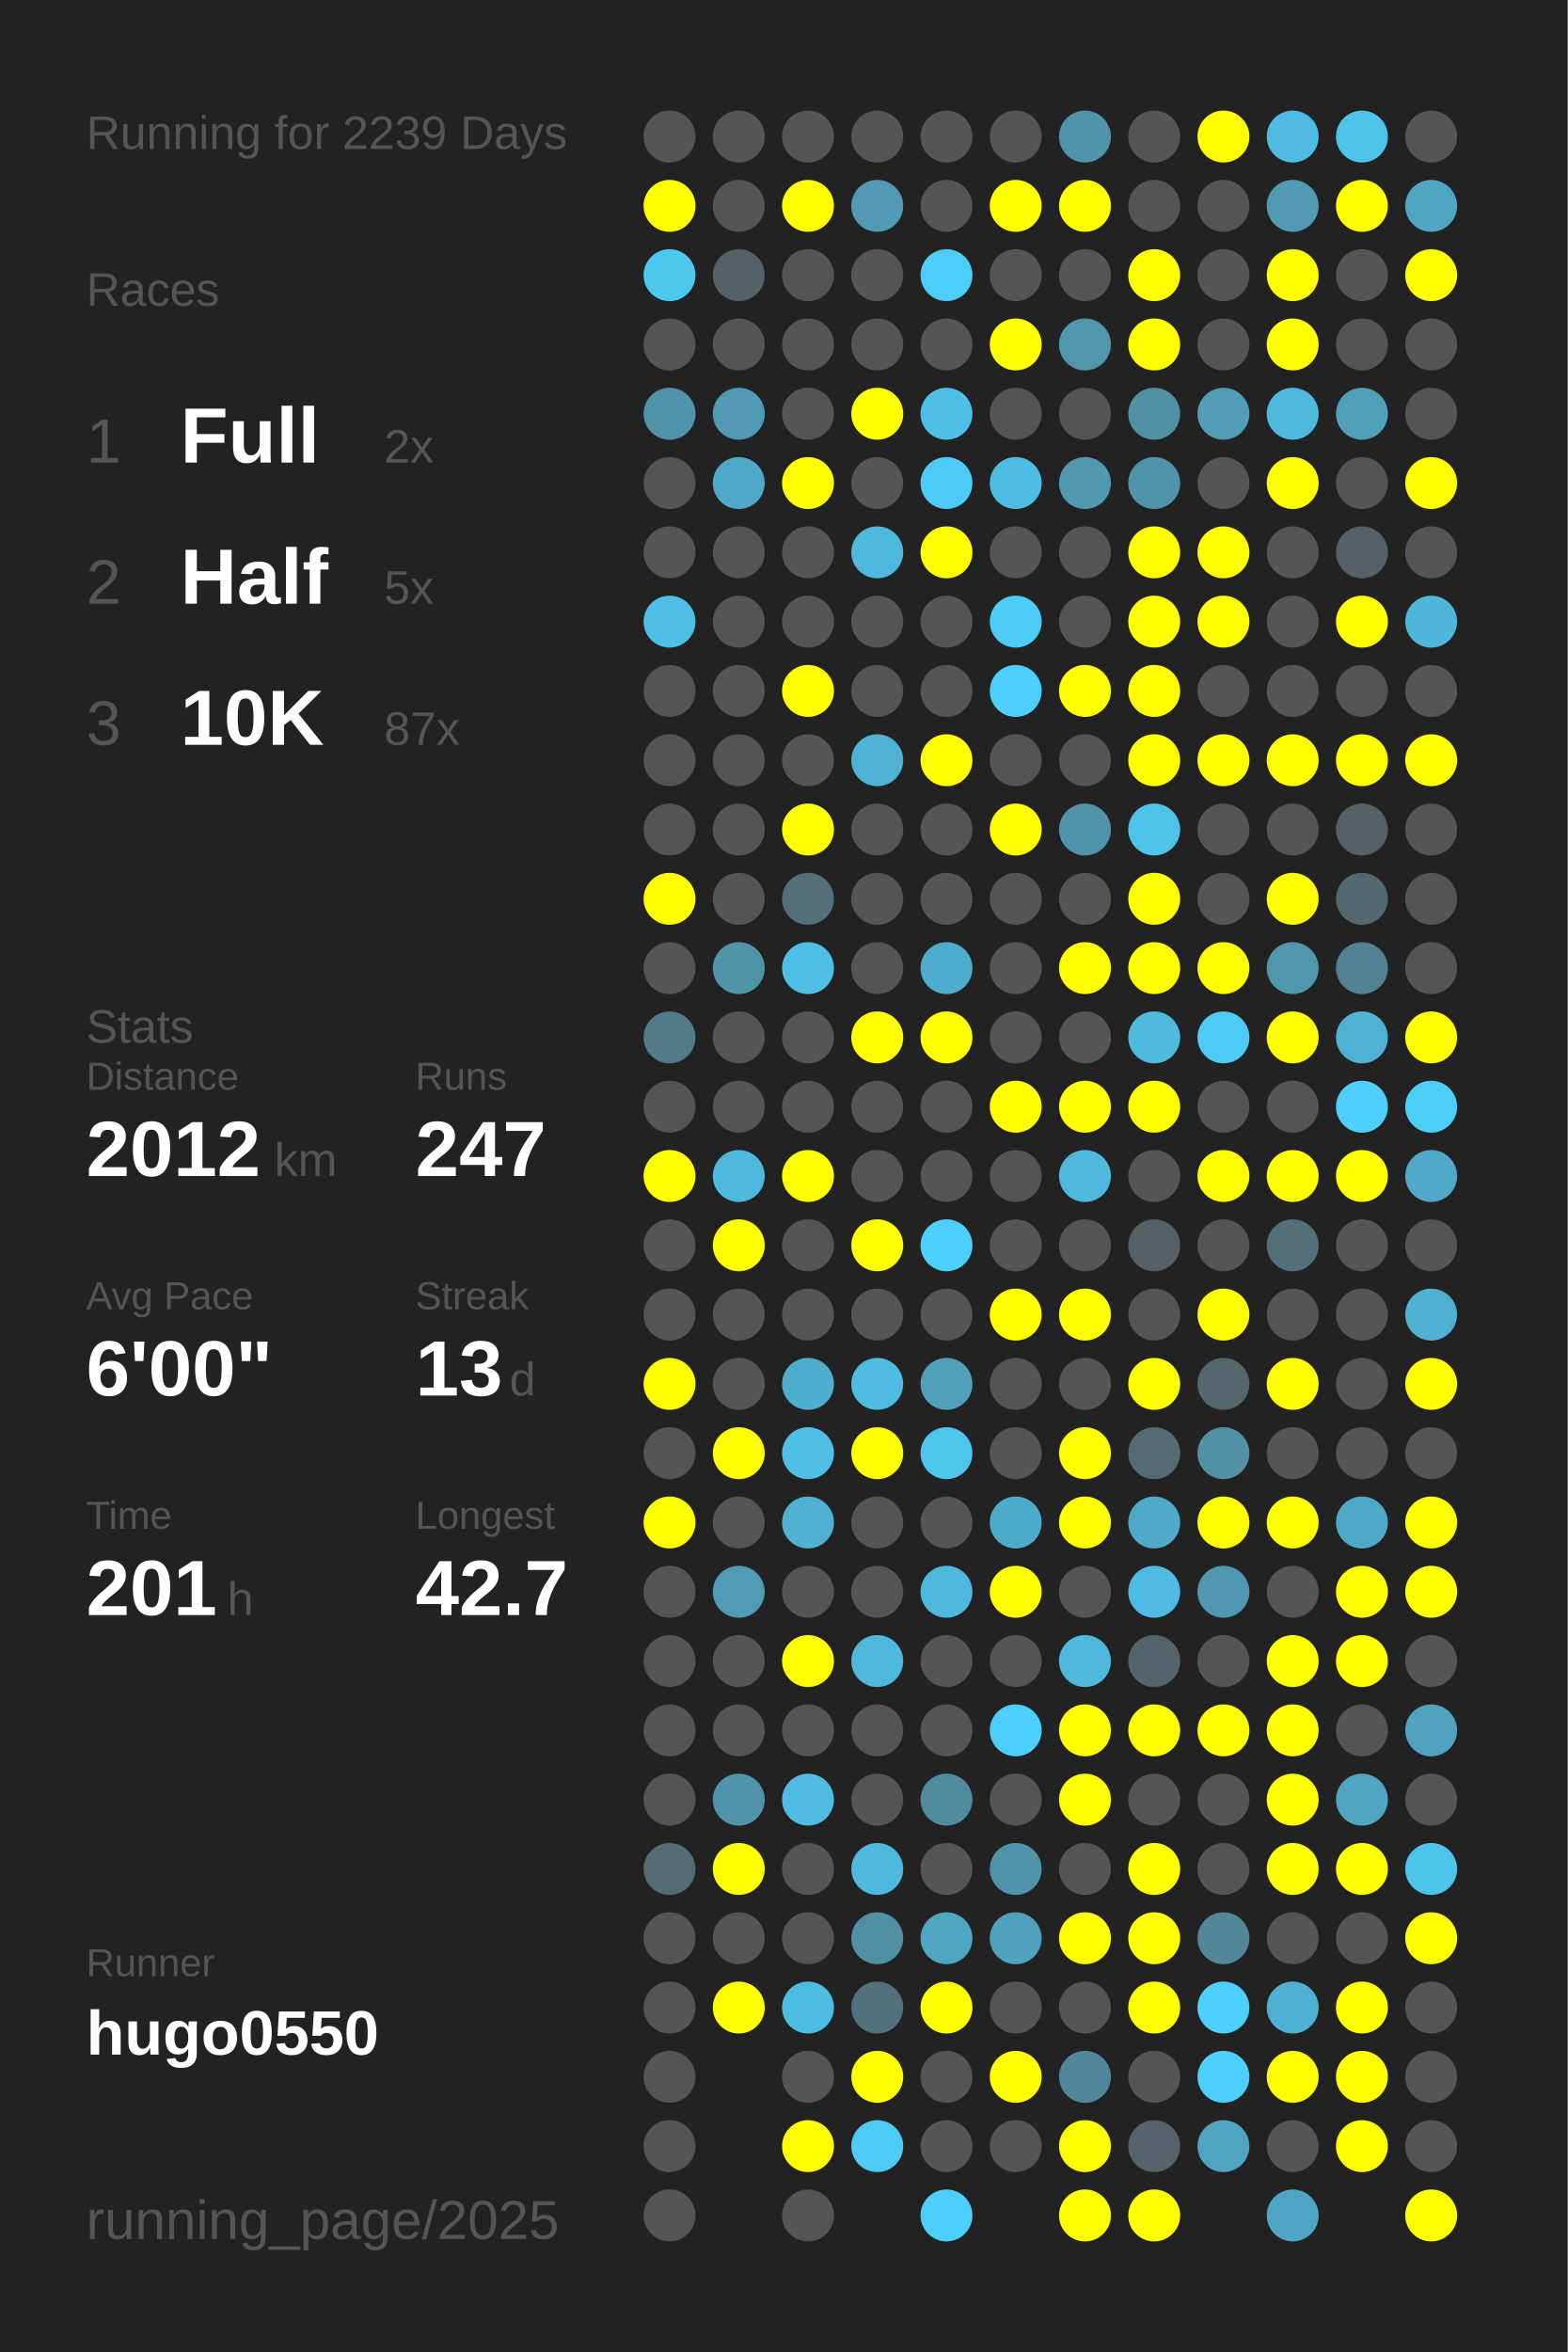
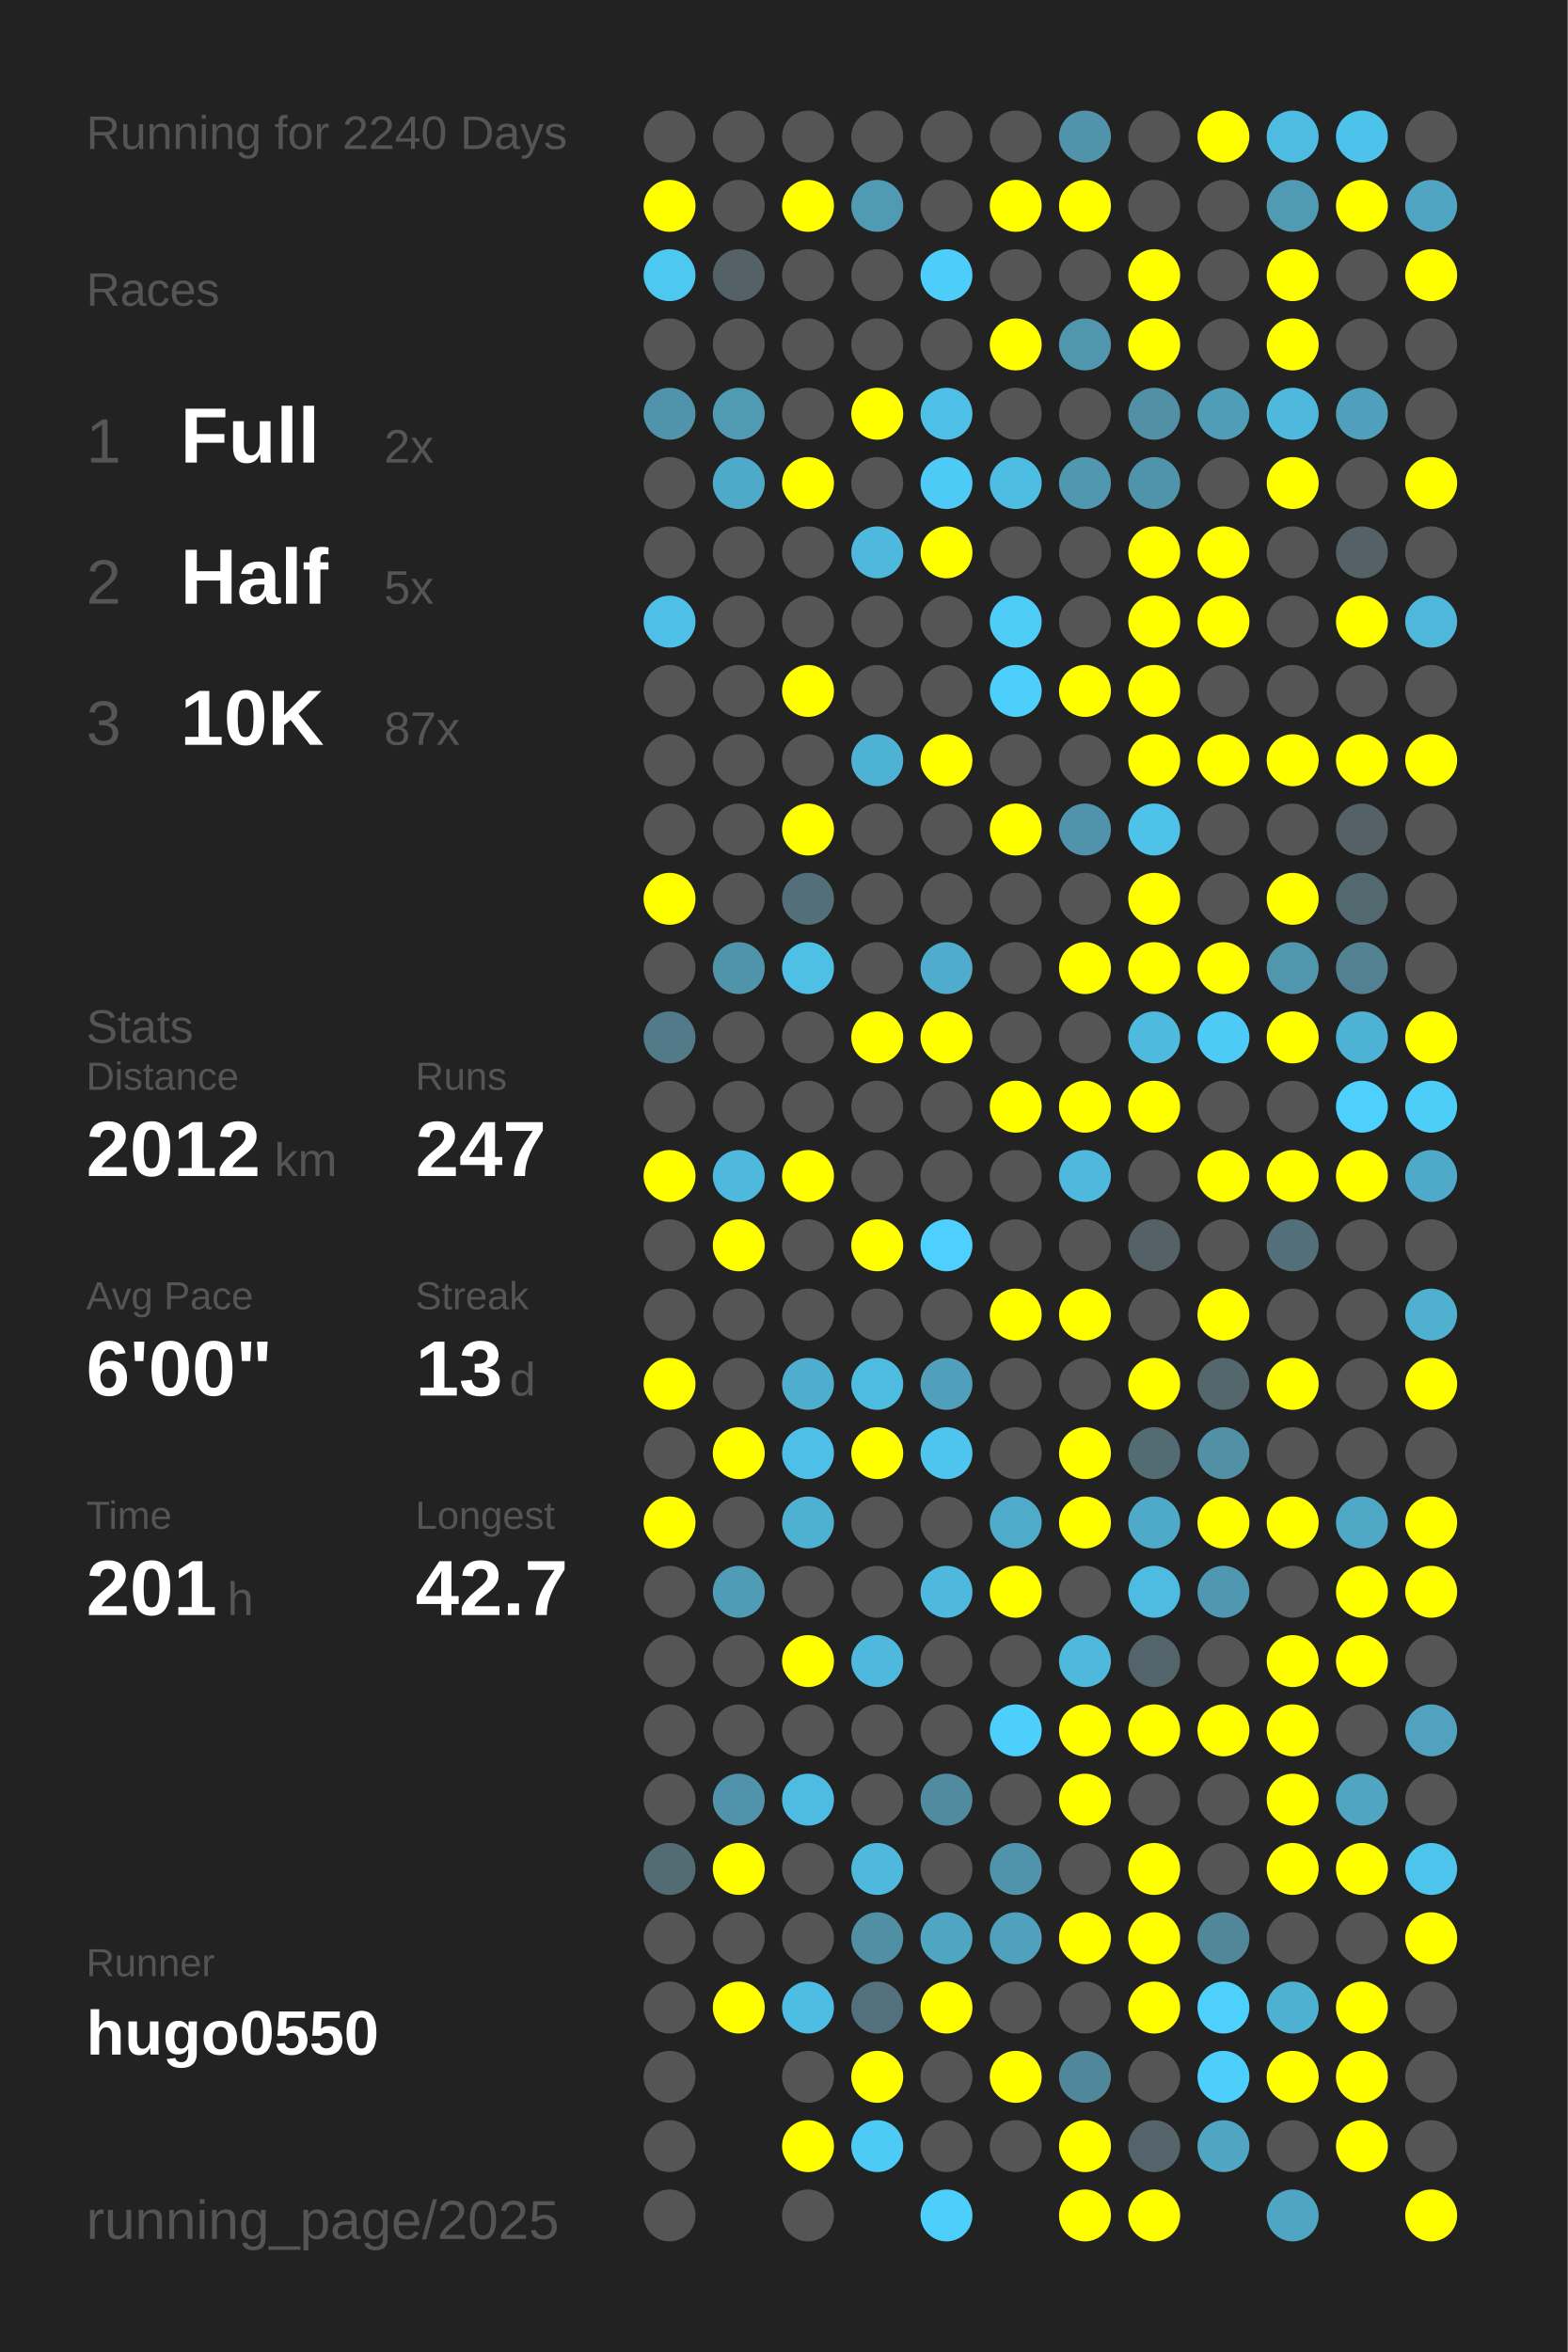
<svg xmlns="http://www.w3.org/2000/svg" baseProfile="full" height="300mm" version="1.1" viewBox="0,0,200,300" width="200mm">
  <defs />
  <rect fill="#222222" height="300" width="200" x="0" y="0" />
-   <text fill="#555555" style="font-size:6px; font-family:Arial;" x="11" y="19">Running for 2239 Days</text>
+   <text fill="#555555" style="font-size:6px; font-family:Arial;" x="11" y="19">Running for 2240 Days</text>
  <text fill="#555555" style="font-size:6px; font-family:Arial;" x="11" y="39">Races</text>
  <text fill="#555555" style="font-size:8px; font-family:Arial;" x="11" y="59">1</text>
  <text fill="#FFFFFF" style="font-size:10px; font-family:Arial; font-weight:bold;" x="23" y="59">Full</text>
  <text fill="#555555" style="font-size:6px; font-family:Arial;" x="49" y="59">2x</text>
  <text fill="#555555" style="font-size:8px; font-family:Arial;" x="11" y="77">2</text>
  <text fill="#FFFFFF" style="font-size:10px; font-family:Arial; font-weight:bold;" x="23" y="77">Half</text>
  <text fill="#555555" style="font-size:6px; font-family:Arial;" x="49" y="77">5x</text>
  <text fill="#555555" style="font-size:8px; font-family:Arial;" x="11" y="95">3</text>
  <text fill="#FFFFFF" style="font-size:10px; font-family:Arial; font-weight:bold;" x="23" y="95">10K</text>
  <text fill="#555555" style="font-size:6px; font-family:Arial;" x="49" y="95">87x</text>
  <text fill="#555555" style="font-size:6px; font-family:Arial;" x="11" y="133">Stats</text>
  <text fill="#555555" style="font-size:5px; font-family:Arial;" x="11" y="139">Distance</text>
  <text fill="#FFFFFF" style="font-size:10px; font-family:Arial; font-weight:bold;" x="11" y="150">2012</text>
  <text fill="#555555" style="font-size:6px; font-family:Arial;" x="35" y="150">km</text>
  <text fill="#555555" style="font-size:5px; font-family:Arial;" x="53" y="139">Runs</text>
  <text fill="#FFFFFF" style="font-size:10px; font-family:Arial; font-weight:bold;" x="53" y="150">247</text>
  <text fill="#555555" style="font-size:5px; font-family:Arial;" x="11" y="167">Avg Pace</text>
  <text fill="#FFFFFF" style="font-size:10px; font-family:Arial; font-weight:bold;" x="11" y="178">6'00"</text>
  <text fill="#555555" style="font-size:5px; font-family:Arial;" x="53" y="167">Streak</text>
  <text fill="#FFFFFF" style="font-size:10px; font-family:Arial; font-weight:bold;" x="53" y="178">13</text>
  <text fill="#555555" style="font-size:6px; font-family:Arial;" x="65" y="178">d</text>
  <text fill="#555555" style="font-size:5px; font-family:Arial;" x="11" y="195">Time</text>
  <text fill="#FFFFFF" style="font-size:10px; font-family:Arial; font-weight:bold;" x="11" y="206">201</text>
  <text fill="#555555" style="font-size:6px; font-family:Arial;" x="29" y="206">h</text>
  <text fill="#555555" style="font-size:5px; font-family:Arial;" x="53" y="195">Longest</text>
  <text fill="#FFFFFF" style="font-size:10px; font-family:Arial; font-weight:bold;" x="53" y="206">42.7</text>
  <text fill="#555555" style="font-size:5px; font-family:Arial;" x="11" y="252.065">Runner</text>
  <text fill="#FFFFFF" style="font-size:8px; font-family:Arial; font-weight:bold;" x="11" y="262.065">hugo0550</text>
  <text fill="#555555" style="font-size:7px; font-family:Arial;" x="11" y="285.581">running_page/2025</text>
  <circle cx="85.417" cy="17.419" fill="#555555" r="3.312" />
  <circle cx="85.417" cy="26.258" fill="#FFFF00" r="3.312" />
  <circle cx="85.417" cy="35.097" fill="#4dc8f1" r="3.312" />
  <circle cx="85.417" cy="43.935" fill="#555555" r="3.312" />
  <circle cx="85.417" cy="52.774" fill="#5093aa" r="3.312" />
  <circle cx="85.417" cy="61.613" fill="#555555" r="3.312" />
  <circle cx="85.417" cy="70.452" fill="#555555" r="3.312" />
  <circle cx="85.417" cy="79.29" fill="#4ebfe6" r="3.312" />
  <circle cx="85.417" cy="88.129" fill="#555555" r="3.312" />
  <circle cx="85.417" cy="96.968" fill="#555555" r="3.312" />
  <circle cx="85.417" cy="105.806" fill="#555555" r="3.312" />
  <circle cx="85.417" cy="114.645" fill="#FFFF00" r="3.312" />
  <circle cx="85.417" cy="123.484" fill="#555555" r="3.312" />
  <circle cx="85.417" cy="132.323" fill="#527a88" r="3.312" />
  <circle cx="85.417" cy="141.161" fill="#555555" r="3.312" />
  <circle cx="85.417" cy="150" fill="#FFFF00" r="3.312" />
  <circle cx="85.417" cy="158.839" fill="#555555" r="3.312" />
  <circle cx="85.417" cy="167.677" fill="#555555" r="3.312" />
  <circle cx="85.417" cy="176.516" fill="#FFFF00" r="3.312" />
  <circle cx="85.417" cy="185.355" fill="#555555" r="3.312" />
  <circle cx="85.417" cy="194.194" fill="#FFFF00" r="3.312" />
  <circle cx="85.417" cy="203.032" fill="#555555" r="3.312" />
  <circle cx="85.417" cy="211.871" fill="#555555" r="3.312" />
  <circle cx="85.417" cy="220.71" fill="#555555" r="3.312" />
  <circle cx="85.417" cy="229.548" fill="#555555" r="3.312" />
  <circle cx="85.417" cy="238.387" fill="#536c74" r="3.312" />
  <circle cx="85.417" cy="247.226" fill="#555555" r="3.312" />
  <circle cx="85.417" cy="256.065" fill="#555555" r="3.312" />
  <circle cx="85.417" cy="264.903" fill="#555555" r="3.312" />
  <circle cx="85.417" cy="273.742" fill="#555555" r="3.312" />
  <circle cx="85.417" cy="282.581" fill="#555555" r="3.312" />
  <circle cx="94.25" cy="17.419" fill="#555555" r="3.312" />
  <circle cx="94.25" cy="26.258" fill="#555555" r="3.312" />
  <circle cx="94.25" cy="35.097" fill="#546166" r="3.312" />
  <circle cx="94.25" cy="43.935" fill="#555555" r="3.312" />
  <circle cx="94.25" cy="52.774" fill="#509ab3" r="3.312" />
  <circle cx="94.25" cy="61.613" fill="#4faac9" r="3.312" />
  <circle cx="94.25" cy="70.452" fill="#555555" r="3.312" />
  <circle cx="94.25" cy="79.29" fill="#555555" r="3.312" />
  <circle cx="94.25" cy="88.129" fill="#555555" r="3.312" />
  <circle cx="94.25" cy="96.968" fill="#555555" r="3.312" />
  <circle cx="94.25" cy="105.806" fill="#555555" r="3.312" />
  <circle cx="94.25" cy="114.645" fill="#555555" r="3.312" />
  <circle cx="94.25" cy="123.484" fill="#5094aa" r="3.312" />
  <circle cx="94.25" cy="132.323" fill="#555555" r="3.312" />
  <circle cx="94.25" cy="141.161" fill="#555555" r="3.312" />
  <circle cx="94.25" cy="150" fill="#4eb9dd" r="3.312" />
  <circle cx="94.25" cy="158.839" fill="#FFFF00" r="3.312" />
  <circle cx="94.25" cy="167.677" fill="#555555" r="3.312" />
  <circle cx="94.25" cy="176.516" fill="#555555" r="3.312" />
  <circle cx="94.25" cy="185.355" fill="#FFFF00" r="3.312" />
  <circle cx="94.25" cy="194.194" fill="#555555" r="3.312" />
  <circle cx="94.25" cy="203.032" fill="#509cb6" r="3.312" />
  <circle cx="94.25" cy="211.871" fill="#555555" r="3.312" />
  <circle cx="94.25" cy="220.71" fill="#555555" r="3.312" />
  <circle cx="94.25" cy="229.548" fill="#5093aa" r="3.312" />
  <circle cx="94.25" cy="238.387" fill="#FFFF00" r="3.312" />
  <circle cx="94.25" cy="247.226" fill="#555555" r="3.312" />
  <circle cx="94.25" cy="256.065" fill="#FFFF00" r="3.312" />
  <circle cx="103.083" cy="17.419" fill="#555555" r="3.312" />
  <circle cx="103.083" cy="26.258" fill="#FFFF00" r="3.312" />
  <circle cx="103.083" cy="35.097" fill="#555555" r="3.312" />
  <circle cx="103.083" cy="43.935" fill="#555555" r="3.312" />
  <circle cx="103.083" cy="52.774" fill="#555555" r="3.312" />
  <circle cx="103.083" cy="61.613" fill="#FFFF00" r="3.312" />
  <circle cx="103.083" cy="70.452" fill="#555555" r="3.312" />
  <circle cx="103.083" cy="79.29" fill="#555555" r="3.312" />
  <circle cx="103.083" cy="88.129" fill="#FFFF00" r="3.312" />
  <circle cx="103.083" cy="96.968" fill="#555555" r="3.312" />
  <circle cx="103.083" cy="105.806" fill="#FFFF00" r="3.312" />
  <circle cx="103.083" cy="114.645" fill="#536f79" r="3.312" />
  <circle cx="103.083" cy="123.484" fill="#4ebfe5" r="3.312" />
  <circle cx="103.083" cy="132.323" fill="#555555" r="3.312" />
  <circle cx="103.083" cy="141.161" fill="#555555" r="3.312" />
  <circle cx="103.083" cy="150" fill="#FFFF00" r="3.312" />
  <circle cx="103.083" cy="158.839" fill="#555555" r="3.312" />
  <circle cx="103.083" cy="167.677" fill="#555555" r="3.312" />
  <circle cx="103.083" cy="176.516" fill="#4fadcd" r="3.312" />
  <circle cx="103.083" cy="185.355" fill="#4ec0e7" r="3.312" />
  <circle cx="103.083" cy="194.194" fill="#4fb1d2" r="3.312" />
  <circle cx="103.083" cy="203.032" fill="#555555" r="3.312" />
  <circle cx="103.083" cy="211.871" fill="#FFFF00" r="3.312" />
  <circle cx="103.083" cy="220.71" fill="#555555" r="3.312" />
  <circle cx="103.083" cy="229.548" fill="#4ebce2" r="3.312" />
  <circle cx="103.083" cy="238.387" fill="#555555" r="3.312" />
  <circle cx="103.083" cy="247.226" fill="#555555" r="3.312" />
  <circle cx="103.083" cy="256.065" fill="#4ebde3" r="3.312" />
  <circle cx="103.083" cy="264.903" fill="#555555" r="3.312" />
  <circle cx="103.083" cy="273.742" fill="#FFFF00" r="3.312" />
  <circle cx="103.083" cy="282.581" fill="#555555" r="3.312" />
  <circle cx="111.917" cy="17.419" fill="#555555" r="3.312" />
  <circle cx="111.917" cy="26.258" fill="#509ab4" r="3.312" />
  <circle cx="111.917" cy="35.097" fill="#555555" r="3.312" />
  <circle cx="111.917" cy="43.935" fill="#555555" r="3.312" />
  <circle cx="111.917" cy="52.774" fill="#FFFF00" r="3.312" />
  <circle cx="111.917" cy="61.613" fill="#555555" r="3.312" />
  <circle cx="111.917" cy="70.452" fill="#4eb9dd" r="3.312" />
  <circle cx="111.917" cy="79.29" fill="#555555" r="3.312" />
  <circle cx="111.917" cy="88.129" fill="#555555" r="3.312" />
  <circle cx="111.917" cy="96.968" fill="#4eb2d4" r="3.312" />
  <circle cx="111.917" cy="105.806" fill="#555555" r="3.312" />
  <circle cx="111.917" cy="114.645" fill="#555555" r="3.312" />
  <circle cx="111.917" cy="123.484" fill="#555555" r="3.312" />
  <circle cx="111.917" cy="132.323" fill="#FFFF00" r="3.312" />
  <circle cx="111.917" cy="141.161" fill="#555555" r="3.312" />
  <circle cx="111.917" cy="150" fill="#555555" r="3.312" />
  <circle cx="111.917" cy="158.839" fill="#FFFF00" r="3.312" />
  <circle cx="111.917" cy="167.677" fill="#555555" r="3.312" />
  <circle cx="111.917" cy="176.516" fill="#4ebbe0" r="3.312" />
  <circle cx="111.917" cy="185.355" fill="#FFFF00" r="3.312" />
  <circle cx="111.917" cy="194.194" fill="#555555" r="3.312" />
  <circle cx="111.917" cy="203.032" fill="#555555" r="3.312" />
  <circle cx="111.917" cy="211.871" fill="#4eb9dd" r="3.312" />
  <circle cx="111.917" cy="220.71" fill="#555555" r="3.312" />
  <circle cx="111.917" cy="229.548" fill="#555555" r="3.312" />
  <circle cx="111.917" cy="238.387" fill="#4eb9dd" r="3.312" />
  <circle cx="111.917" cy="247.226" fill="#518fa4" r="3.312" />
  <circle cx="111.917" cy="256.065" fill="#53717c" r="3.312" />
  <circle cx="111.917" cy="264.903" fill="#FFFF00" r="3.312" />
  <circle cx="111.917" cy="273.742" fill="#4dcbf6" r="3.312" />
  <circle cx="120.75" cy="17.419" fill="#555555" r="3.312" />
  <circle cx="120.75" cy="26.258" fill="#555555" r="3.312" />
  <circle cx="120.75" cy="35.097" fill="#4dcdf9" r="3.312" />
  <circle cx="120.75" cy="43.935" fill="#555555" r="3.312" />
  <circle cx="120.75" cy="52.774" fill="#4ebfe6" r="3.312" />
  <circle cx="120.75" cy="61.613" fill="#4dcbf6" r="3.312" />
  <circle cx="120.75" cy="70.452" fill="#FFFF00" r="3.312" />
  <circle cx="120.75" cy="79.29" fill="#555555" r="3.312" />
  <circle cx="120.75" cy="88.129" fill="#555555" r="3.312" />
  <circle cx="120.75" cy="96.968" fill="#FFFF00" r="3.312" />
  <circle cx="120.75" cy="105.806" fill="#555555" r="3.312" />
  <circle cx="120.75" cy="114.645" fill="#555555" r="3.312" />
  <circle cx="120.75" cy="123.484" fill="#4faccc" r="3.312" />
  <circle cx="120.75" cy="132.323" fill="#FFFF00" r="3.312" />
  <circle cx="120.75" cy="141.161" fill="#555555" r="3.312" />
  <circle cx="120.75" cy="150" fill="#555555" r="3.312" />
  <circle cx="120.75" cy="158.839" fill="#4dd0fd" r="3.312" />
  <circle cx="120.75" cy="167.677" fill="#555555" r="3.312" />
  <circle cx="120.75" cy="176.516" fill="#50a0bb" r="3.312" />
  <circle cx="120.75" cy="185.355" fill="#4dc5ee" r="3.312" />
  <circle cx="120.75" cy="194.194" fill="#555555" r="3.312" />
  <circle cx="120.75" cy="203.032" fill="#4eb9dd" r="3.312" />
  <circle cx="120.75" cy="211.871" fill="#555555" r="3.312" />
  <circle cx="120.75" cy="220.71" fill="#555555" r="3.312" />
  <circle cx="120.75" cy="229.548" fill="#518b9f" r="3.312" />
  <circle cx="120.75" cy="238.387" fill="#555555" r="3.312" />
  <circle cx="120.75" cy="247.226" fill="#4fa6c3" r="3.312" />
  <circle cx="120.75" cy="256.065" fill="#FFFF00" r="3.312" />
  <circle cx="120.75" cy="264.903" fill="#555555" r="3.312" />
  <circle cx="120.75" cy="273.742" fill="#555555" r="3.312" />
  <circle cx="120.75" cy="282.581" fill="#4dcffb" r="3.312" />
  <circle cx="129.583" cy="17.419" fill="#555555" r="3.312" />
  <circle cx="129.583" cy="26.258" fill="#FFFF00" r="3.312" />
  <circle cx="129.583" cy="35.097" fill="#555555" r="3.312" />
  <circle cx="129.583" cy="43.935" fill="#FFFF00" r="3.312" />
  <circle cx="129.583" cy="52.774" fill="#555555" r="3.312" />
  <circle cx="129.583" cy="61.613" fill="#4ebde3" r="3.312" />
  <circle cx="129.583" cy="70.452" fill="#555555" r="3.312" />
  <circle cx="129.583" cy="79.29" fill="#4dccf7" r="3.312" />
  <circle cx="129.583" cy="88.129" fill="#4dcffb" r="3.312" />
  <circle cx="129.583" cy="96.968" fill="#555555" r="3.312" />
  <circle cx="129.583" cy="105.806" fill="#FFFF00" r="3.312" />
  <circle cx="129.583" cy="114.645" fill="#555555" r="3.312" />
  <circle cx="129.583" cy="123.484" fill="#555555" r="3.312" />
  <circle cx="129.583" cy="132.323" fill="#555555" r="3.312" />
  <circle cx="129.583" cy="141.161" fill="#FFFF00" r="3.312" />
  <circle cx="129.583" cy="150" fill="#555555" r="3.312" />
  <circle cx="129.583" cy="158.839" fill="#555555" r="3.312" />
  <circle cx="129.583" cy="167.677" fill="#FFFF00" r="3.312" />
  <circle cx="129.583" cy="176.516" fill="#555555" r="3.312" />
  <circle cx="129.583" cy="185.355" fill="#555555" r="3.312" />
  <circle cx="129.583" cy="194.194" fill="#4fabca" r="3.312" />
  <circle cx="129.583" cy="203.032" fill="#FFFF00" r="3.312" />
  <circle cx="129.583" cy="211.871" fill="#555555" r="3.312" />
  <circle cx="129.583" cy="220.71" fill="#4dcffb" r="3.312" />
  <circle cx="129.583" cy="229.548" fill="#555555" r="3.312" />
  <circle cx="129.583" cy="238.387" fill="#5093aa" r="3.312" />
  <circle cx="129.583" cy="247.226" fill="#50a1bd" r="3.312" />
  <circle cx="129.583" cy="256.065" fill="#555555" r="3.312" />
  <circle cx="129.583" cy="264.903" fill="#FFFF00" r="3.312" />
  <circle cx="129.583" cy="273.742" fill="#555555" r="3.312" />
  <circle cx="138.417" cy="17.419" fill="#5093aa" r="3.312" />
  <circle cx="138.417" cy="26.258" fill="#FFFF00" r="3.312" />
  <circle cx="138.417" cy="35.097" fill="#555555" r="3.312" />
  <circle cx="138.417" cy="43.935" fill="#5096ad" r="3.312" />
  <circle cx="138.417" cy="52.774" fill="#555555" r="3.312" />
  <circle cx="138.417" cy="61.613" fill="#5098b0" r="3.312" />
  <circle cx="138.417" cy="70.452" fill="#555555" r="3.312" />
  <circle cx="138.417" cy="79.29" fill="#555555" r="3.312" />
  <circle cx="138.417" cy="88.129" fill="#FFFF00" r="3.312" />
  <circle cx="138.417" cy="96.968" fill="#555555" r="3.312" />
  <circle cx="138.417" cy="105.806" fill="#5093aa" r="3.312" />
  <circle cx="138.417" cy="114.645" fill="#555555" r="3.312" />
  <circle cx="138.417" cy="123.484" fill="#FFFF00" r="3.312" />
  <circle cx="138.417" cy="132.323" fill="#555555" r="3.312" />
  <circle cx="138.417" cy="141.161" fill="#FFFF00" r="3.312" />
  <circle cx="138.417" cy="150" fill="#4eb9dd" r="3.312" />
  <circle cx="138.417" cy="158.839" fill="#555555" r="3.312" />
  <circle cx="138.417" cy="167.677" fill="#FFFF00" r="3.312" />
  <circle cx="138.417" cy="176.516" fill="#555555" r="3.312" />
  <circle cx="138.417" cy="185.355" fill="#FFFF00" r="3.312" />
  <circle cx="138.417" cy="194.194" fill="#FFFF00" r="3.312" />
  <circle cx="138.417" cy="203.032" fill="#555555" r="3.312" />
  <circle cx="138.417" cy="211.871" fill="#4eb9dd" r="3.312" />
  <circle cx="138.417" cy="220.71" fill="#FFFF00" r="3.312" />
  <circle cx="138.417" cy="229.548" fill="#FFFF00" r="3.312" />
  <circle cx="138.417" cy="238.387" fill="#555555" r="3.312" />
  <circle cx="138.417" cy="247.226" fill="#FFFF00" r="3.312" />
  <circle cx="138.417" cy="256.065" fill="#555555" r="3.312" />
  <circle cx="138.417" cy="264.903" fill="#51879a" r="3.312" />
  <circle cx="138.417" cy="273.742" fill="#FFFF00" r="3.312" />
  <circle cx="138.417" cy="282.581" fill="#FFFF00" r="3.312" />
  <circle cx="147.25" cy="17.419" fill="#555555" r="3.312" />
  <circle cx="147.25" cy="26.258" fill="#555555" r="3.312" />
  <circle cx="147.25" cy="35.097" fill="#FFFF00" r="3.312" />
  <circle cx="147.25" cy="43.935" fill="#FFFF00" r="3.312" />
  <circle cx="147.25" cy="52.774" fill="#5190a5" r="3.312" />
  <circle cx="147.25" cy="61.613" fill="#5094ab" r="3.312" />
  <circle cx="147.25" cy="70.452" fill="#FFFF00" r="3.312" />
  <circle cx="147.25" cy="79.29" fill="#FFFF00" r="3.312" />
  <circle cx="147.25" cy="88.129" fill="#FFFF00" r="3.312" />
  <circle cx="147.25" cy="96.968" fill="#FFFF00" r="3.312" />
  <circle cx="147.25" cy="105.806" fill="#4ec2e9" r="3.312" />
  <circle cx="147.25" cy="114.645" fill="#FFFF00" r="3.312" />
  <circle cx="147.25" cy="123.484" fill="#FFFF00" r="3.312" />
  <circle cx="147.25" cy="132.323" fill="#4ebade" r="3.312" />
  <circle cx="147.25" cy="141.161" fill="#FFFF00" r="3.312" />
  <circle cx="147.25" cy="150" fill="#555555" r="3.312" />
  <circle cx="147.25" cy="158.839" fill="#546166" r="3.312" />
  <circle cx="147.25" cy="167.677" fill="#555555" r="3.312" />
  <circle cx="147.25" cy="176.516" fill="#FFFF00" r="3.312" />
  <circle cx="147.25" cy="185.355" fill="#536c74" r="3.312" />
  <circle cx="147.25" cy="194.194" fill="#4faac9" r="3.312" />
  <circle cx="147.25" cy="203.032" fill="#4ebce2" r="3.312" />
  <circle cx="147.25" cy="211.871" fill="#53656b" r="3.312" />
  <circle cx="147.25" cy="220.71" fill="#FFFF00" r="3.312" />
  <circle cx="147.25" cy="229.548" fill="#555555" r="3.312" />
  <circle cx="147.25" cy="238.387" fill="#FFFF00" r="3.312" />
  <circle cx="147.25" cy="247.226" fill="#FFFF00" r="3.312" />
  <circle cx="147.25" cy="256.065" fill="#FFFF00" r="3.312" />
  <circle cx="147.25" cy="264.903" fill="#555555" r="3.312" />
  <circle cx="147.25" cy="273.742" fill="#54646a" r="3.312" />
  <circle cx="147.25" cy="282.581" fill="#FFFF00" r="3.312" />
  <circle cx="156.083" cy="17.419" fill="#FFFF00" r="3.312" />
  <circle cx="156.083" cy="26.258" fill="#555555" r="3.312" />
  <circle cx="156.083" cy="35.097" fill="#555555" r="3.312" />
  <circle cx="156.083" cy="43.935" fill="#555555" r="3.312" />
  <circle cx="156.083" cy="52.774" fill="#509db7" r="3.312" />
  <circle cx="156.083" cy="61.613" fill="#555555" r="3.312" />
  <circle cx="156.083" cy="70.452" fill="#FFFF00" r="3.312" />
  <circle cx="156.083" cy="79.29" fill="#FFFF00" r="3.312" />
  <circle cx="156.083" cy="88.129" fill="#555555" r="3.312" />
  <circle cx="156.083" cy="96.968" fill="#FFFF00" r="3.312" />
  <circle cx="156.083" cy="105.806" fill="#555555" r="3.312" />
  <circle cx="156.083" cy="114.645" fill="#555555" r="3.312" />
  <circle cx="156.083" cy="123.484" fill="#FFFF00" r="3.312" />
  <circle cx="156.083" cy="132.323" fill="#4dcaf5" r="3.312" />
  <circle cx="156.083" cy="141.161" fill="#555555" r="3.312" />
  <circle cx="156.083" cy="150" fill="#FFFF00" r="3.312" />
  <circle cx="156.083" cy="158.839" fill="#555555" r="3.312" />
  <circle cx="156.083" cy="167.677" fill="#FFFF00" r="3.312" />
  <circle cx="156.083" cy="176.516" fill="#53676d" r="3.312" />
  <circle cx="156.083" cy="185.355" fill="#5190a5" r="3.312" />
  <circle cx="156.083" cy="194.194" fill="#FFFF00" r="3.312" />
  <circle cx="156.083" cy="203.032" fill="#5098b1" r="3.312" />
  <circle cx="156.083" cy="211.871" fill="#555555" r="3.312" />
  <circle cx="156.083" cy="220.71" fill="#FFFF00" r="3.312" />
  <circle cx="156.083" cy="229.548" fill="#555555" r="3.312" />
  <circle cx="156.083" cy="238.387" fill="#555555" r="3.312" />
  <circle cx="156.083" cy="247.226" fill="#518799" r="3.312" />
  <circle cx="156.083" cy="256.065" fill="#4dd0fc" r="3.312" />
  <circle cx="156.083" cy="264.903" fill="#4dcffb" r="3.312" />
  <circle cx="156.083" cy="273.742" fill="#4fa5c2" r="3.312" />
  <circle cx="164.917" cy="17.419" fill="#4ebce2" r="3.312" />
  <circle cx="164.917" cy="26.258" fill="#509ab3" r="3.312" />
  <circle cx="164.917" cy="35.097" fill="#FFFF00" r="3.312" />
  <circle cx="164.917" cy="43.935" fill="#FFFF00" r="3.312" />
  <circle cx="164.917" cy="52.774" fill="#4eb9dd" r="3.312" />
  <circle cx="164.917" cy="61.613" fill="#FFFF00" r="3.312" />
  <circle cx="164.917" cy="70.452" fill="#555555" r="3.312" />
  <circle cx="164.917" cy="79.29" fill="#555555" r="3.312" />
  <circle cx="164.917" cy="88.129" fill="#555555" r="3.312" />
  <circle cx="164.917" cy="96.968" fill="#FFFF00" r="3.312" />
  <circle cx="164.917" cy="105.806" fill="#555555" r="3.312" />
  <circle cx="164.917" cy="114.645" fill="#FFFF00" r="3.312" />
  <circle cx="164.917" cy="123.484" fill="#5096ad" r="3.312" />
  <circle cx="164.917" cy="132.323" fill="#FFFF00" r="3.312" />
  <circle cx="164.917" cy="141.161" fill="#555555" r="3.312" />
  <circle cx="164.917" cy="150" fill="#FFFF00" r="3.312" />
  <circle cx="164.917" cy="158.839" fill="#536f79" r="3.312" />
  <circle cx="164.917" cy="167.677" fill="#555555" r="3.312" />
  <circle cx="164.917" cy="176.516" fill="#FFFF00" r="3.312" />
  <circle cx="164.917" cy="185.355" fill="#555555" r="3.312" />
  <circle cx="164.917" cy="194.194" fill="#FFFF00" r="3.312" />
  <circle cx="164.917" cy="203.032" fill="#555555" r="3.312" />
  <circle cx="164.917" cy="211.871" fill="#FFFF00" r="3.312" />
  <circle cx="164.917" cy="220.71" fill="#FFFF00" r="3.312" />
  <circle cx="164.917" cy="229.548" fill="#FFFF00" r="3.312" />
  <circle cx="164.917" cy="238.387" fill="#FFFF00" r="3.312" />
  <circle cx="164.917" cy="247.226" fill="#555555" r="3.312" />
  <circle cx="164.917" cy="256.065" fill="#4fb1d2" r="3.312" />
  <circle cx="164.917" cy="264.903" fill="#FFFF00" r="3.312" />
  <circle cx="164.917" cy="273.742" fill="#555555" r="3.312" />
  <circle cx="164.917" cy="282.581" fill="#4fa6c4" r="3.312" />
  <circle cx="173.75" cy="17.419" fill="#4dc3eb" r="3.312" />
  <circle cx="173.75" cy="26.258" fill="#FFFF00" r="3.312" />
  <circle cx="173.75" cy="35.097" fill="#555555" r="3.312" />
  <circle cx="173.75" cy="43.935" fill="#555555" r="3.312" />
  <circle cx="173.75" cy="52.774" fill="#50a0bb" r="3.312" />
  <circle cx="173.75" cy="61.613" fill="#555555" r="3.312" />
  <circle cx="173.75" cy="70.452" fill="#546166" r="3.312" />
  <circle cx="173.75" cy="79.29" fill="#FFFF00" r="3.312" />
  <circle cx="173.75" cy="88.129" fill="#555555" r="3.312" />
  <circle cx="173.75" cy="96.968" fill="#FFFF00" r="3.312" />
  <circle cx="173.75" cy="105.806" fill="#546166" r="3.312" />
  <circle cx="173.75" cy="114.645" fill="#536970" r="3.312" />
  <circle cx="173.75" cy="123.484" fill="#528192" r="3.312" />
  <circle cx="173.75" cy="132.323" fill="#4eb2d4" r="3.312" />
  <circle cx="173.75" cy="141.161" fill="#4dd0fc" r="3.312" />
  <circle cx="173.75" cy="150" fill="#FFFF00" r="3.312" />
  <circle cx="173.75" cy="158.839" fill="#555555" r="3.312" />
  <circle cx="173.75" cy="167.677" fill="#555555" r="3.312" />
  <circle cx="173.75" cy="176.516" fill="#555555" r="3.312" />
  <circle cx="173.75" cy="185.355" fill="#555555" r="3.312" />
  <circle cx="173.75" cy="194.194" fill="#4fa8c6" r="3.312" />
  <circle cx="173.75" cy="203.032" fill="#FFFF00" r="3.312" />
  <circle cx="173.75" cy="211.871" fill="#FFFF00" r="3.312" />
  <circle cx="173.75" cy="220.71" fill="#555555" r="3.312" />
  <circle cx="173.75" cy="229.548" fill="#4fa5c2" r="3.312" />
  <circle cx="173.75" cy="238.387" fill="#FFFF00" r="3.312" />
  <circle cx="173.75" cy="247.226" fill="#555555" r="3.312" />
  <circle cx="173.75" cy="256.065" fill="#FFFF00" r="3.312" />
  <circle cx="173.75" cy="264.903" fill="#FFFF00" r="3.312" />
  <circle cx="173.75" cy="273.742" fill="#FFFF00" r="3.312" />
  <circle cx="182.583" cy="17.419" fill="#555555" r="3.312" />
  <circle cx="182.583" cy="26.258" fill="#4fa5c2" r="3.312" />
  <circle cx="182.583" cy="35.097" fill="#FFFF00" r="3.312" />
  <circle cx="182.583" cy="43.935" fill="#555555" r="3.312" />
  <circle cx="182.583" cy="52.774" fill="#555555" r="3.312" />
  <circle cx="182.583" cy="61.613" fill="#FFFF00" r="3.312" />
  <circle cx="182.583" cy="70.452" fill="#555555" r="3.312" />
  <circle cx="182.583" cy="79.29" fill="#4eb7da" r="3.312" />
  <circle cx="182.583" cy="88.129" fill="#555555" r="3.312" />
  <circle cx="182.583" cy="96.968" fill="#FFFF00" r="3.312" />
  <circle cx="182.583" cy="105.806" fill="#555555" r="3.312" />
  <circle cx="182.583" cy="114.645" fill="#555555" r="3.312" />
  <circle cx="182.583" cy="123.484" fill="#555555" r="3.312" />
  <circle cx="182.583" cy="132.323" fill="#FFFF00" r="3.312" />
  <circle cx="182.583" cy="141.161" fill="#4dcef9" r="3.312" />
  <circle cx="182.583" cy="150" fill="#4fa9c8" r="3.312" />
  <circle cx="182.583" cy="158.839" fill="#555555" r="3.312" />
  <circle cx="182.583" cy="167.677" fill="#4fb0d0" r="3.312" />
  <circle cx="182.583" cy="176.516" fill="#FFFF00" r="3.312" />
  <circle cx="182.583" cy="185.355" fill="#555555" r="3.312" />
  <circle cx="182.583" cy="194.194" fill="#FFFF00" r="3.312" />
  <circle cx="182.583" cy="203.032" fill="#FFFF00" r="3.312" />
  <circle cx="182.583" cy="211.871" fill="#555555" r="3.312" />
  <circle cx="182.583" cy="220.71" fill="#50a2be" r="3.312" />
  <circle cx="182.583" cy="229.548" fill="#555555" r="3.312" />
  <circle cx="182.583" cy="238.387" fill="#4dc4ec" r="3.312" />
  <circle cx="182.583" cy="247.226" fill="#FFFF00" r="3.312" />
  <circle cx="182.583" cy="256.065" fill="#555555" r="3.312" />
  <circle cx="182.583" cy="264.903" fill="#555555" r="3.312" />
  <circle cx="182.583" cy="273.742" fill="#555555" r="3.312" />
  <circle cx="182.583" cy="282.581" fill="#FFFF00" r="3.312" />
</svg>
